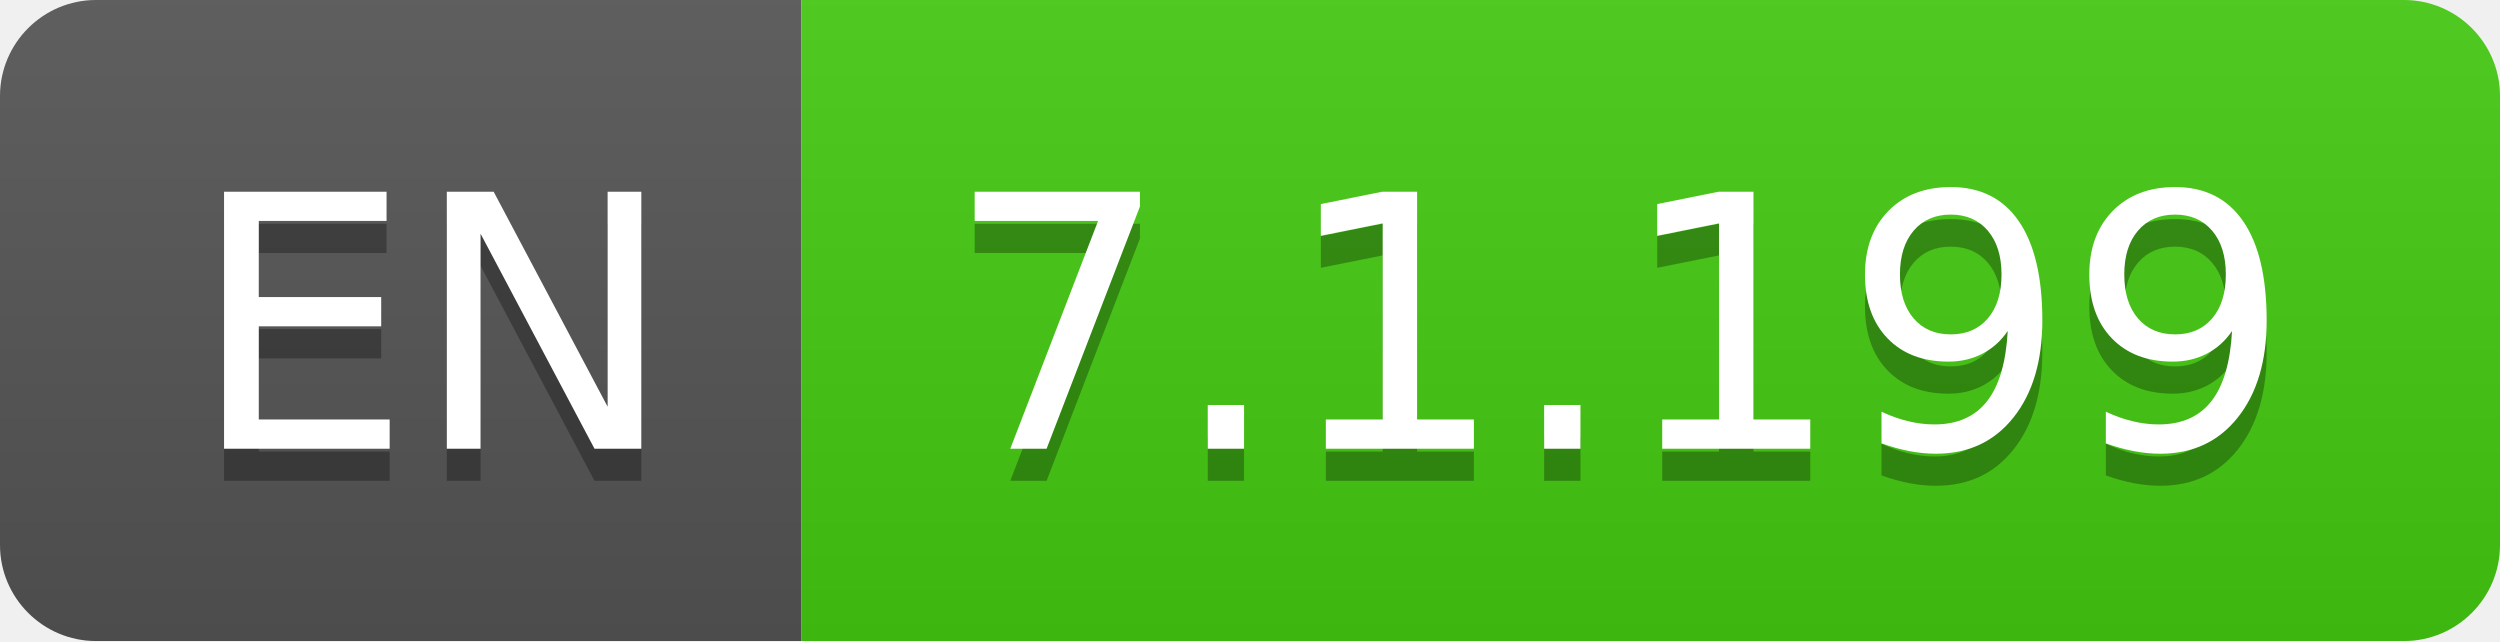
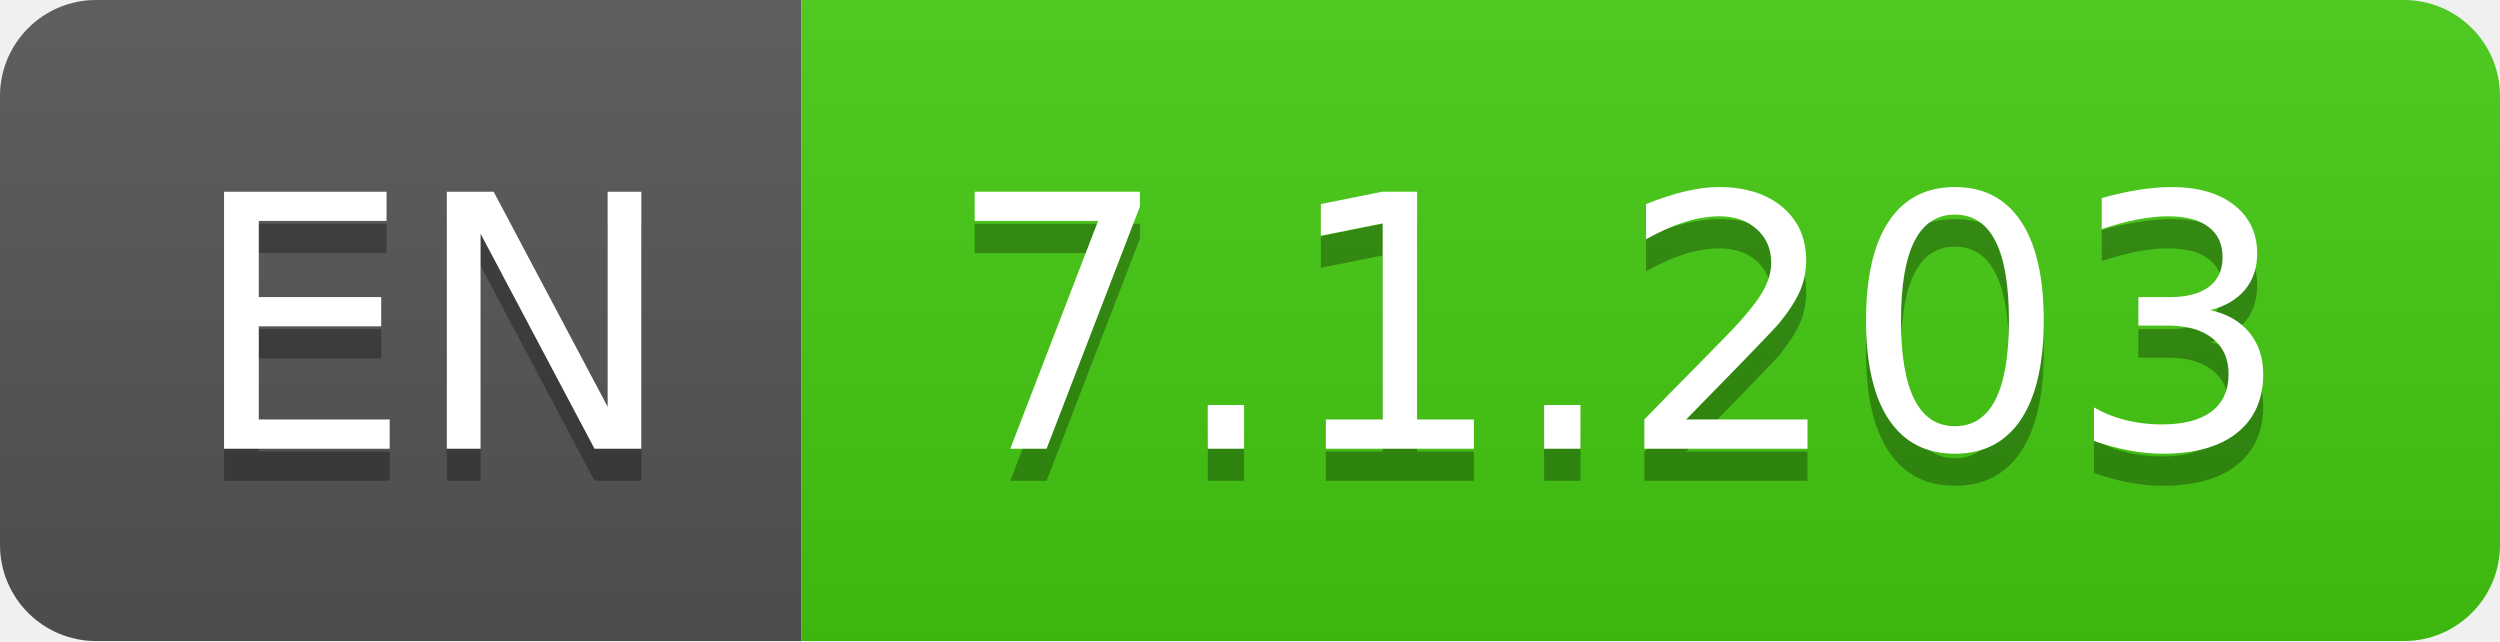
- <svg xmlns="http://www.w3.org/2000/svg" width="78" height="20" role="img" aria-label="EN: 7.1.199">
+ <svg xmlns="http://www.w3.org/2000/svg" width="78" height="20" role="img" aria-label="EN: 7.1.203">
  <linearGradient id="s" x2="0" y2="100%">
    <stop offset="0" stop-color="#bbb" stop-opacity=".1" />
    <stop offset="1" stop-opacity=".1" />
  </linearGradient>
  <clipPath id="r">
    <rect width="78" height="20" rx="3" fill="#fff" />
  </clipPath>
  <g clip-path="url(#r)">
    <rect width="25" height="20" fill="#555" />
    <rect x="25" width="53" height="20" fill="#4c1" />
    <rect width="78" height="20" fill="url(#s)" />
  </g>
  <g fill="#fff" text-anchor="middle" font-family="Verdana,Geneva,DejaVu Sans,sans-serif" text-rendering="geometricPrecision" font-size="110">
    <text aria-hidden="true" x="135" y="150" fill="#010101" fill-opacity=".3" transform="scale(.1)" textLength="150">EN</text>
    <text x="135" y="140" transform="scale(.1)" fill="#fff" textLength="150">EN</text>
-     <text aria-hidden="true" x="505" y="150" fill="#010101" fill-opacity=".3" transform="scale(.1)" textLength="430">7.1.199</text>
-     <text x="505" y="140" transform="scale(.1)" fill="#fff" textLength="430">7.1.199</text>
+     <text aria-hidden="true" x="505" y="150" fill="#010101" fill-opacity=".3" transform="scale(.1)" textLength="430">7.1.203</text>
+     <text x="505" y="140" transform="scale(.1)" fill="#fff" textLength="430">7.1.203</text>
  </g>
</svg>
